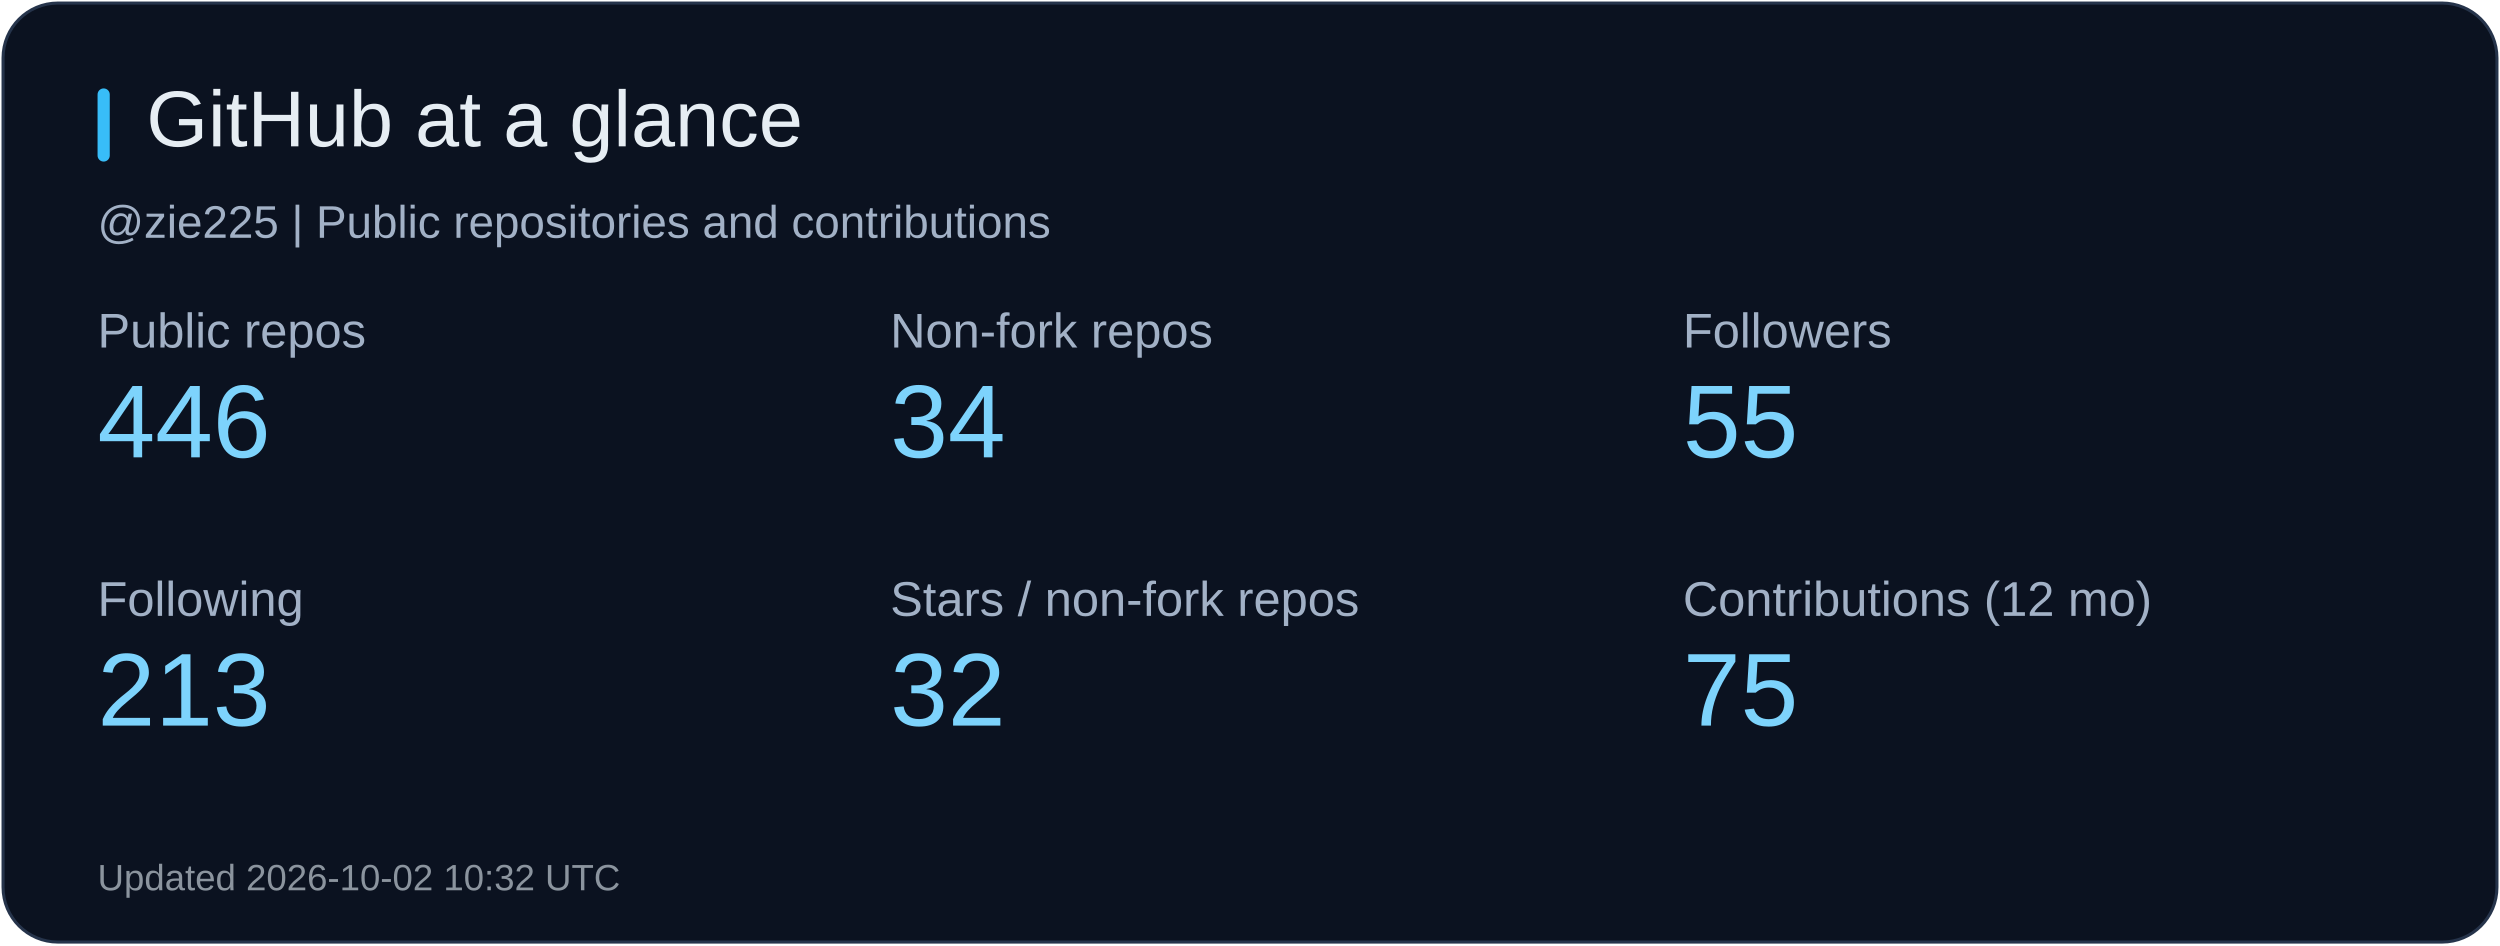
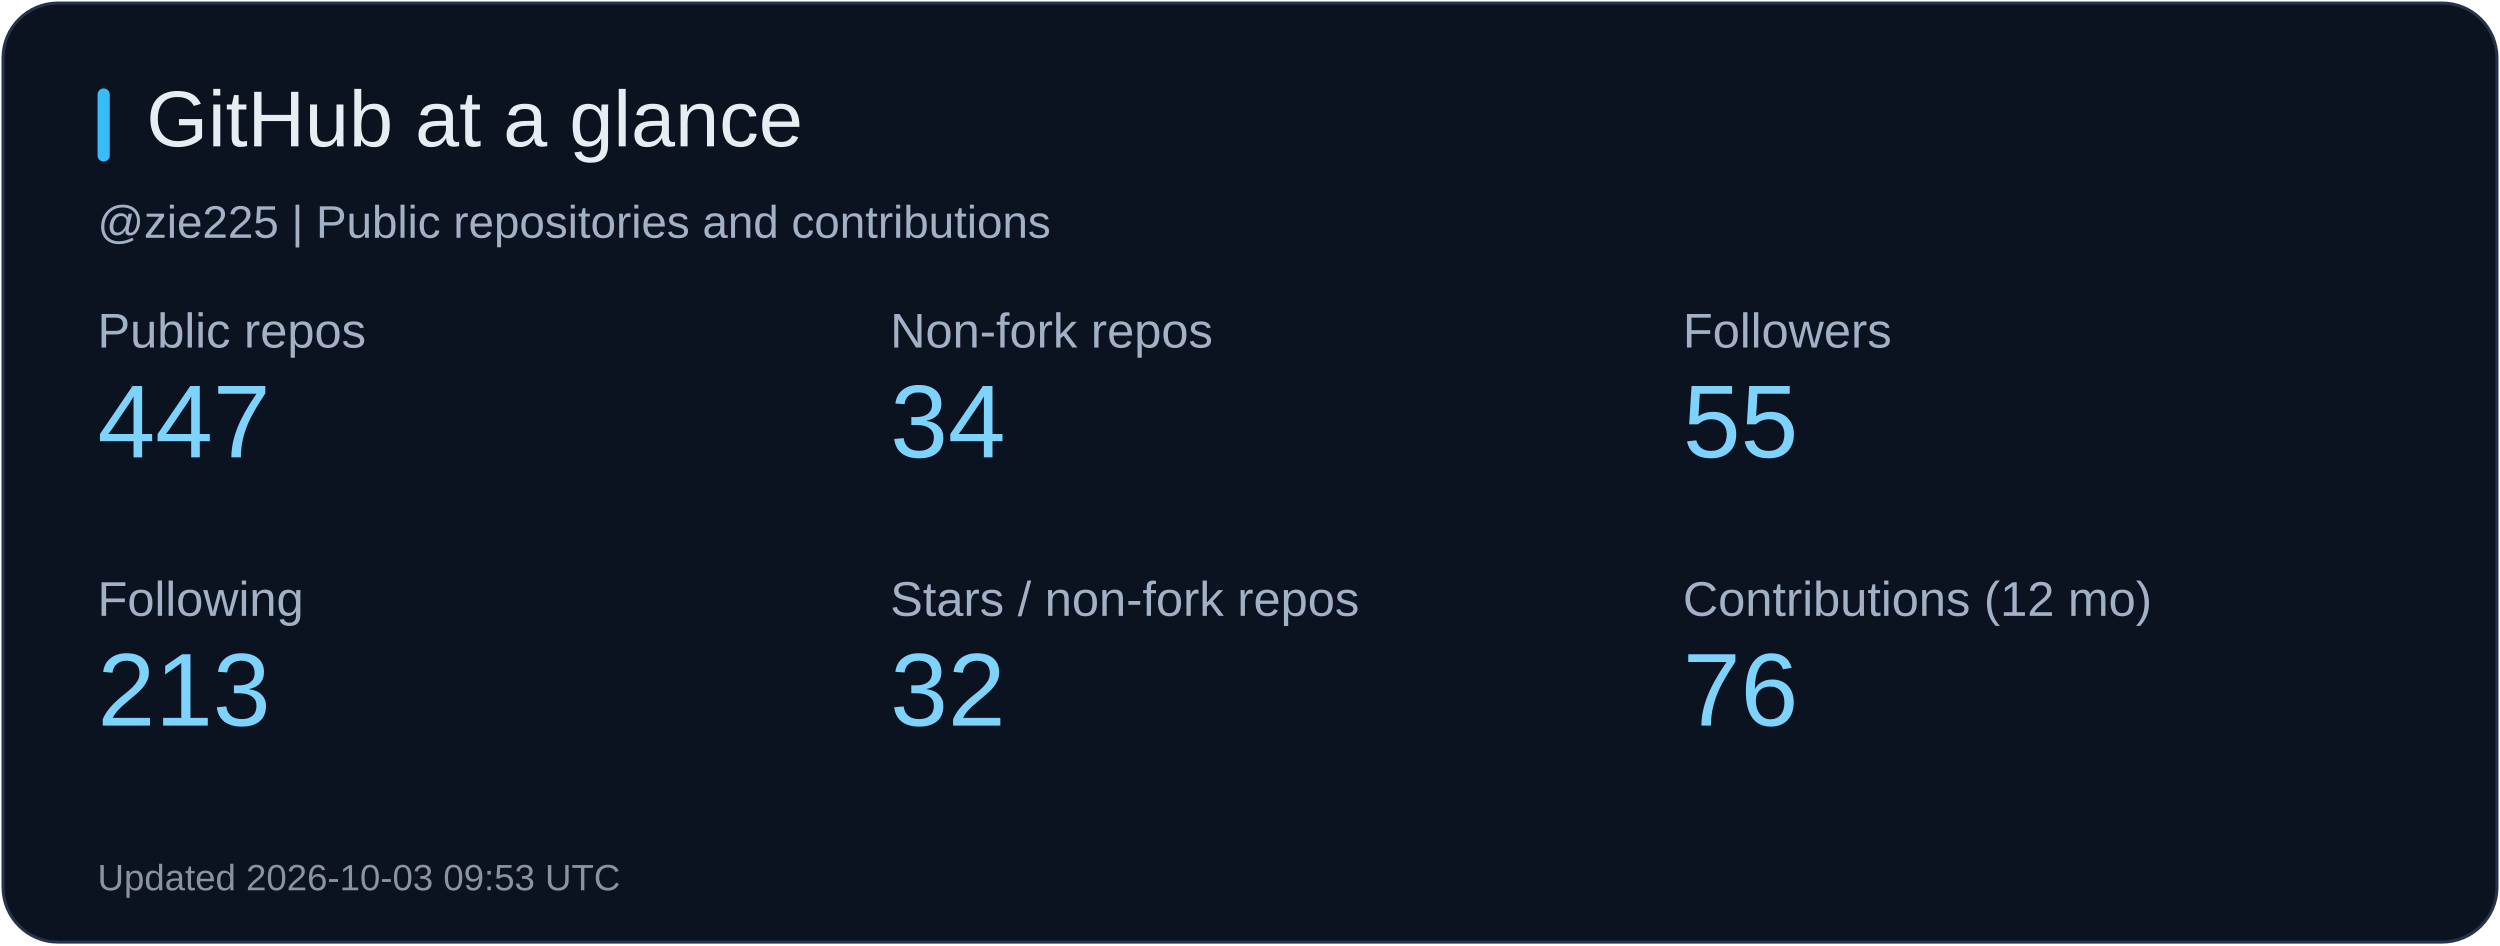
<svg xmlns="http://www.w3.org/2000/svg" width="820" height="310" viewBox="0 0 820 310" role="img" aria-label="GitHub at a glance">
  <rect x="1" y="1" width="818" height="308" rx="18" fill="#0b1220" stroke="#26344b" />
  <rect x="32" y="29" width="4" height="24" rx="2" fill="#38bdf8" />
  <text x="48" y="48" fill="#e6edf3" font-size="26" font-family="Arial, sans-serif">GitHub at a glance</text>
  <text x="32" y="78" fill="#a2b1c6" font-size="15" font-family="Arial, sans-serif">@zie225 | Public repositories and contributions</text>
  <text x="32" y="114" fill="#a2b1c6" font-size="16" font-family="Arial, sans-serif">Public repos</text>
-   <text x="32" y="150" fill="#7dd3fc" font-size="34" font-family="Arial, sans-serif">446</text>
+   <text x="32" y="150" fill="#7dd3fc" font-size="34" font-family="Arial, sans-serif">447</text>
  <text x="292" y="114" fill="#a2b1c6" font-size="16" font-family="Arial, sans-serif">Non-fork repos</text>
  <text x="292" y="150" fill="#7dd3fc" font-size="34" font-family="Arial, sans-serif">34</text>
  <text x="552" y="114" fill="#a2b1c6" font-size="16" font-family="Arial, sans-serif">Followers</text>
  <text x="552" y="150" fill="#7dd3fc" font-size="34" font-family="Arial, sans-serif">55</text>
  <text x="32" y="202" fill="#a2b1c6" font-size="16" font-family="Arial, sans-serif">Following</text>
  <text x="32" y="238" fill="#7dd3fc" font-size="34" font-family="Arial, sans-serif">213</text>
  <text x="292" y="202" fill="#a2b1c6" font-size="16" font-family="Arial, sans-serif">Stars / non-fork repos</text>
  <text x="292" y="238" fill="#7dd3fc" font-size="34" font-family="Arial, sans-serif">32</text>
  <text x="552" y="202" fill="#a2b1c6" font-size="16" font-family="Arial, sans-serif">Contributions (12 mo)</text>
-   <text x="552" y="238" fill="#7dd3fc" font-size="34" font-family="Arial, sans-serif">75</text>
-   <text x="32" y="292" fill="#8b949e" font-size="12" font-family="Arial, sans-serif">Updated 2026-10-02 10:32 UTC</text>
+   <text x="552" y="238" fill="#7dd3fc" font-size="34" font-family="Arial, sans-serif">76</text>
+   <text x="32" y="292" fill="#8b949e" font-size="12" font-family="Arial, sans-serif">Updated 2026-10-03 09:53 UTC</text>
</svg>
